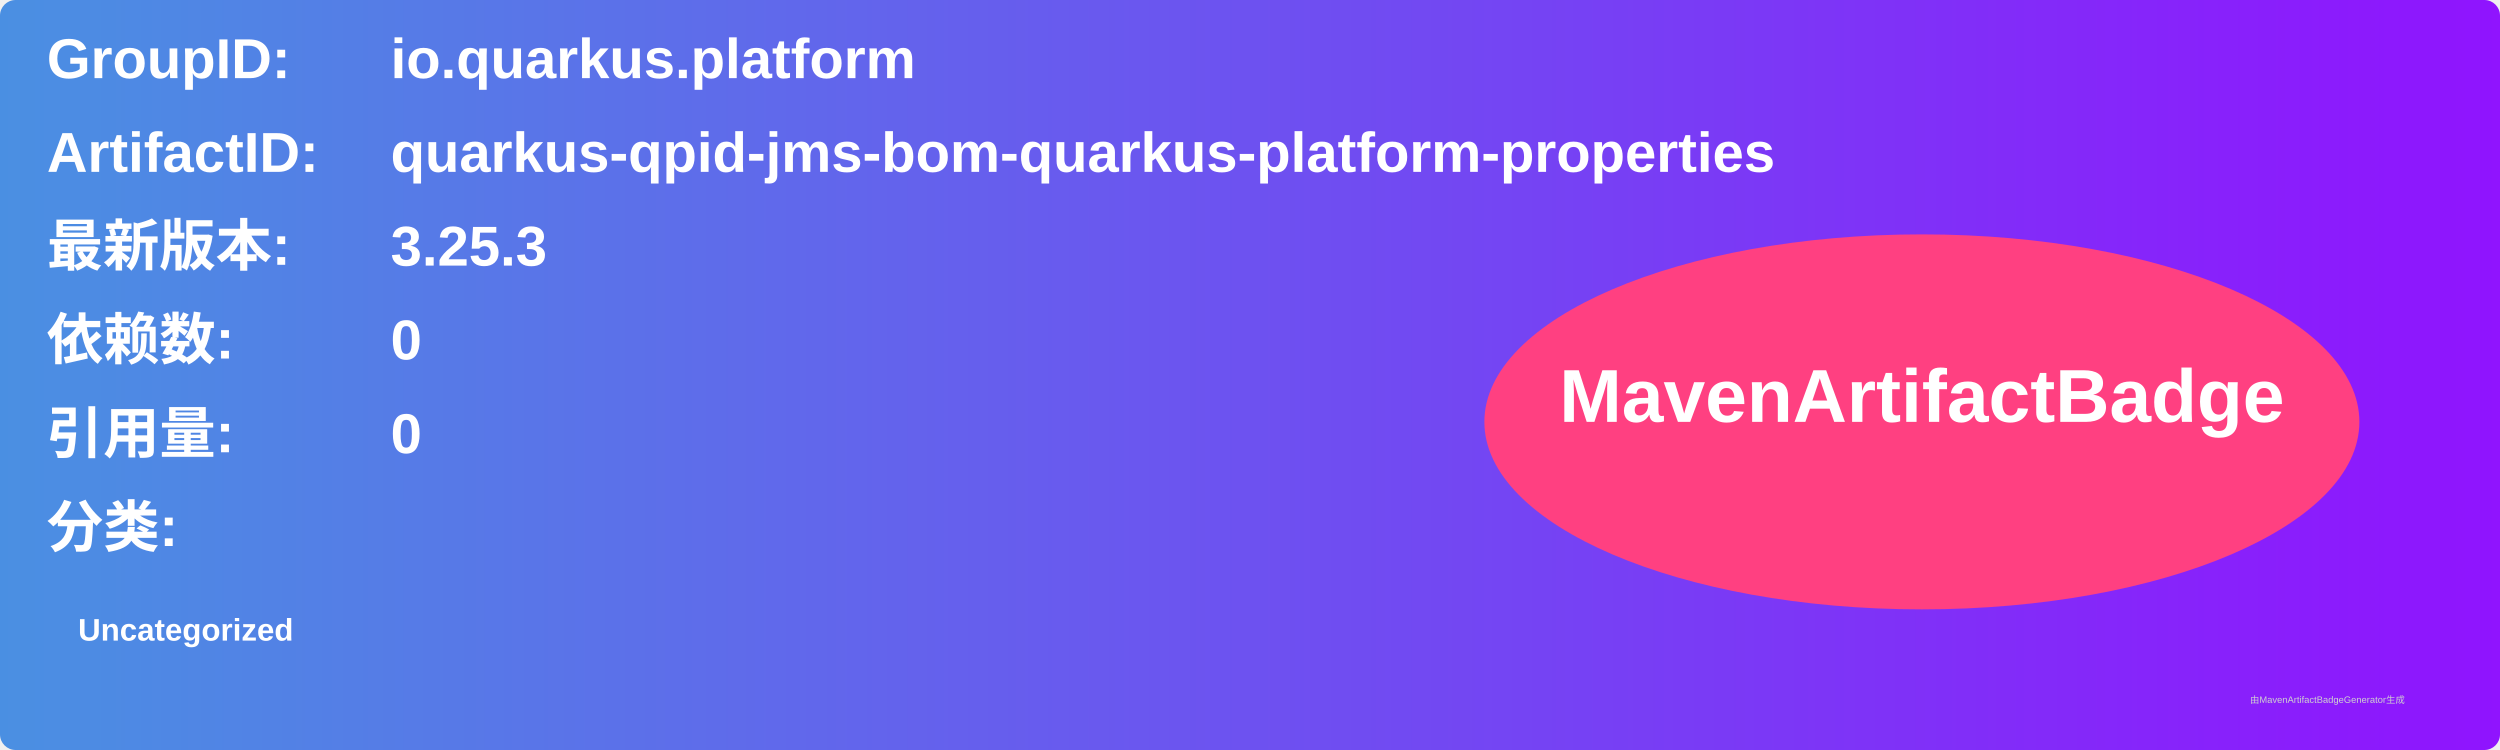
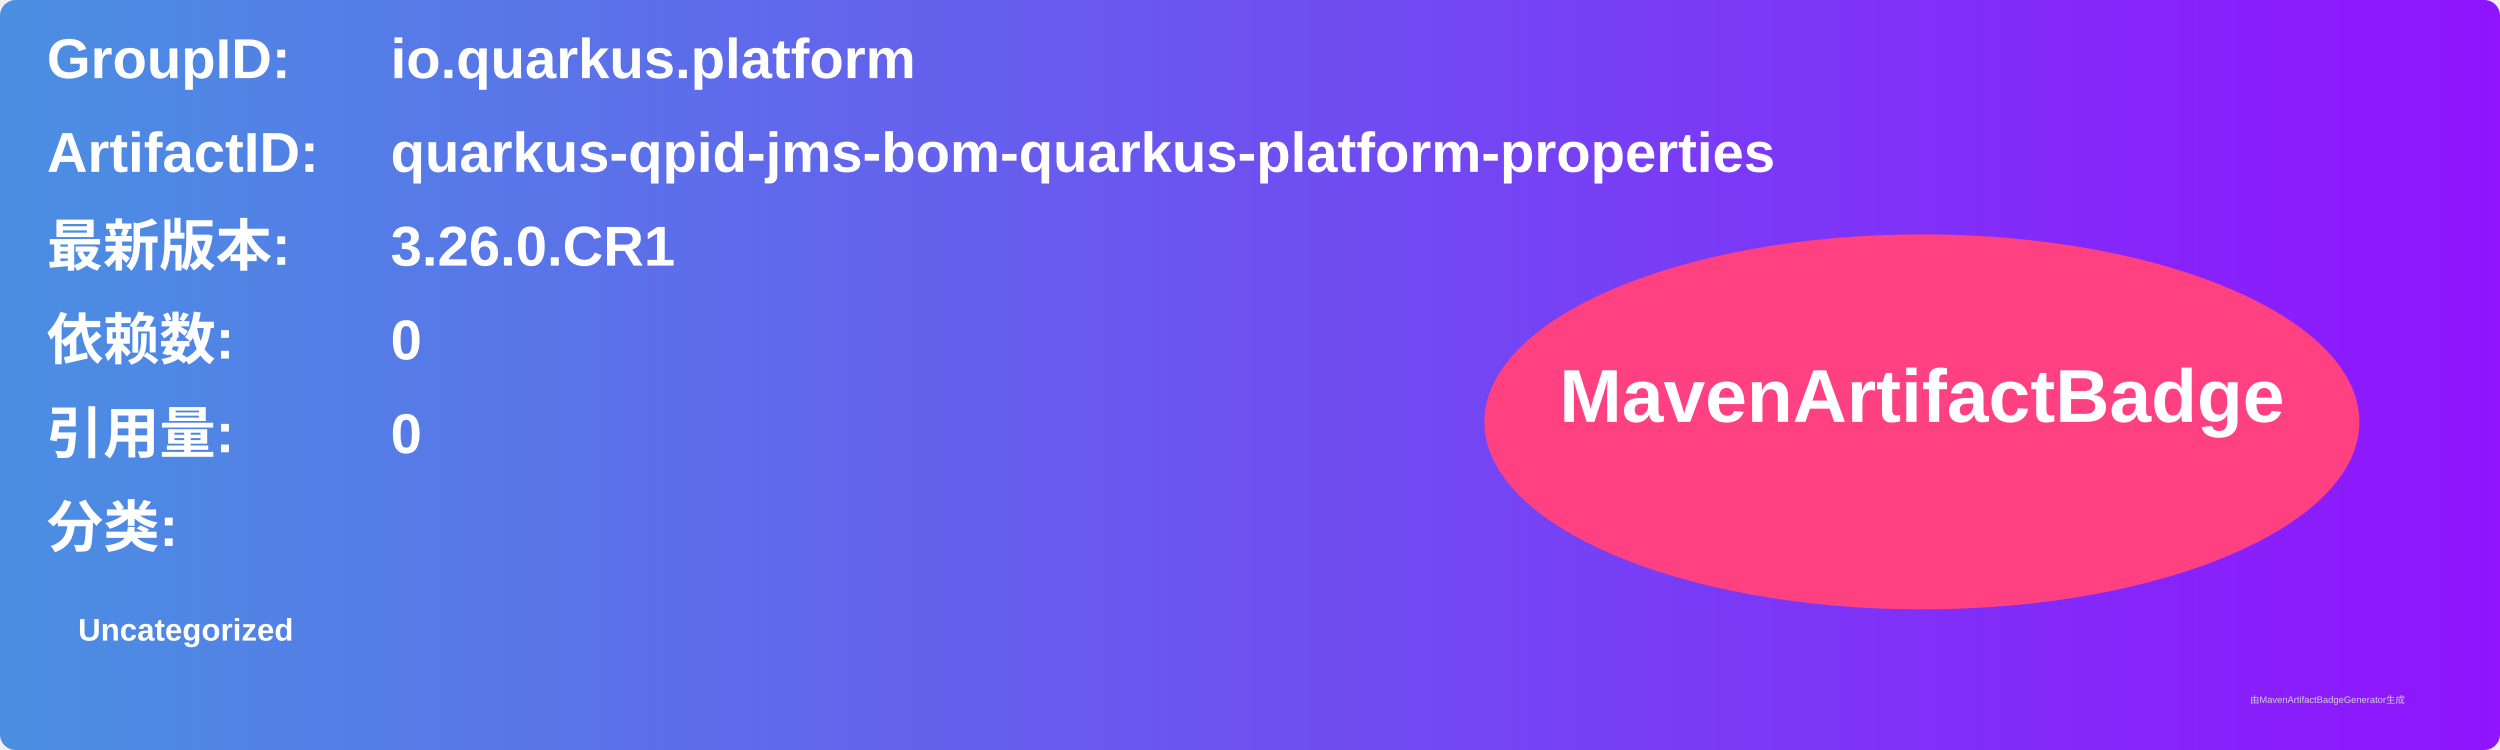
<svg xmlns="http://www.w3.org/2000/svg" width="800" height="240" viewBox="0 0 800 240">
  <linearGradient id="grad" x1="0%" y1="0%" x2="100%" y2="0%">
    <stop offset="0%" stop-color="#4a90e2" />
    <stop offset="100%" stop-color="#9013fe" />
  </linearGradient>
  <rect width="100%" height="100%" rx="5" ry="5" fill="url(#grad)" />
  <g transform="translate(15, 15)">
    <text x="0" y="10" font-family="Arial" font-size="18" fill="white" font-weight="bold" width="260">GroupID:</text>
    <text x="110" y="10" font-family="Arial" font-size="18" fill="white" font-weight="bold" width="460">io.quarkus.platform</text>
    <text x="0" y="40" font-family="Arial" font-size="18" fill="white" font-weight="bold" width="260">ArtifactID:</text>
    <text x="110" y="40" font-family="Arial" font-size="18" fill="white" font-weight="bold" width="460">quarkus-qpid-jms-bom-quarkus-platform-properties</text>
    <text x="0" y="70" font-family="Arial" font-size="18" fill="white" font-weight="bold">最新版本:</text>
    <text x="110" y="70" font-family="Arial" font-size="18" fill="white" font-weight="bold">
-       <tspan font-weight="bold">3.25.3</tspan>
+       <tspan font-weight="bold">3.26.0.CR1</tspan>
    </text>
    <text x="0" y="100" font-family="Arial" font-size="18" fill="white" font-weight="bold">依赖数: </text>
    <text x="110" y="100" font-family="Arial" font-size="18" fill="white">
      <tspan font-weight="bold">0</tspan>
    </text>
    <text x="0" y="130" font-family="Arial" font-size="18" fill="white" font-weight="bold">引用量: </text>
    <text x="110" y="130" font-family="Arial" font-size="18" fill="white">
      <tspan font-weight="bold">0</tspan>
    </text>
    <text x="0" y="160" font-family="Arial" font-size="18" fill="white" font-weight="bold">分类:</text>
    <text x="10" y="190" font-family="Arial" font-size="10" fill="white">
      <tspan font-weight="bold">Uncategorized</tspan>
    </text>
    <ellipse cx="600" cy="120" rx="140" ry="60" fill="#ff4081" />
    <text x="600" y="120" text-anchor="middle" font-family="Arial" font-size="24" fill="white" font-weight="bold">MavenArtifactBadge</text>
  </g>
  <text x="720" y="225" font-family="Arial" font-size="3" fill="#d0d0d0">由MavenArtifactBadgeGenerator生成</text>
</svg>
